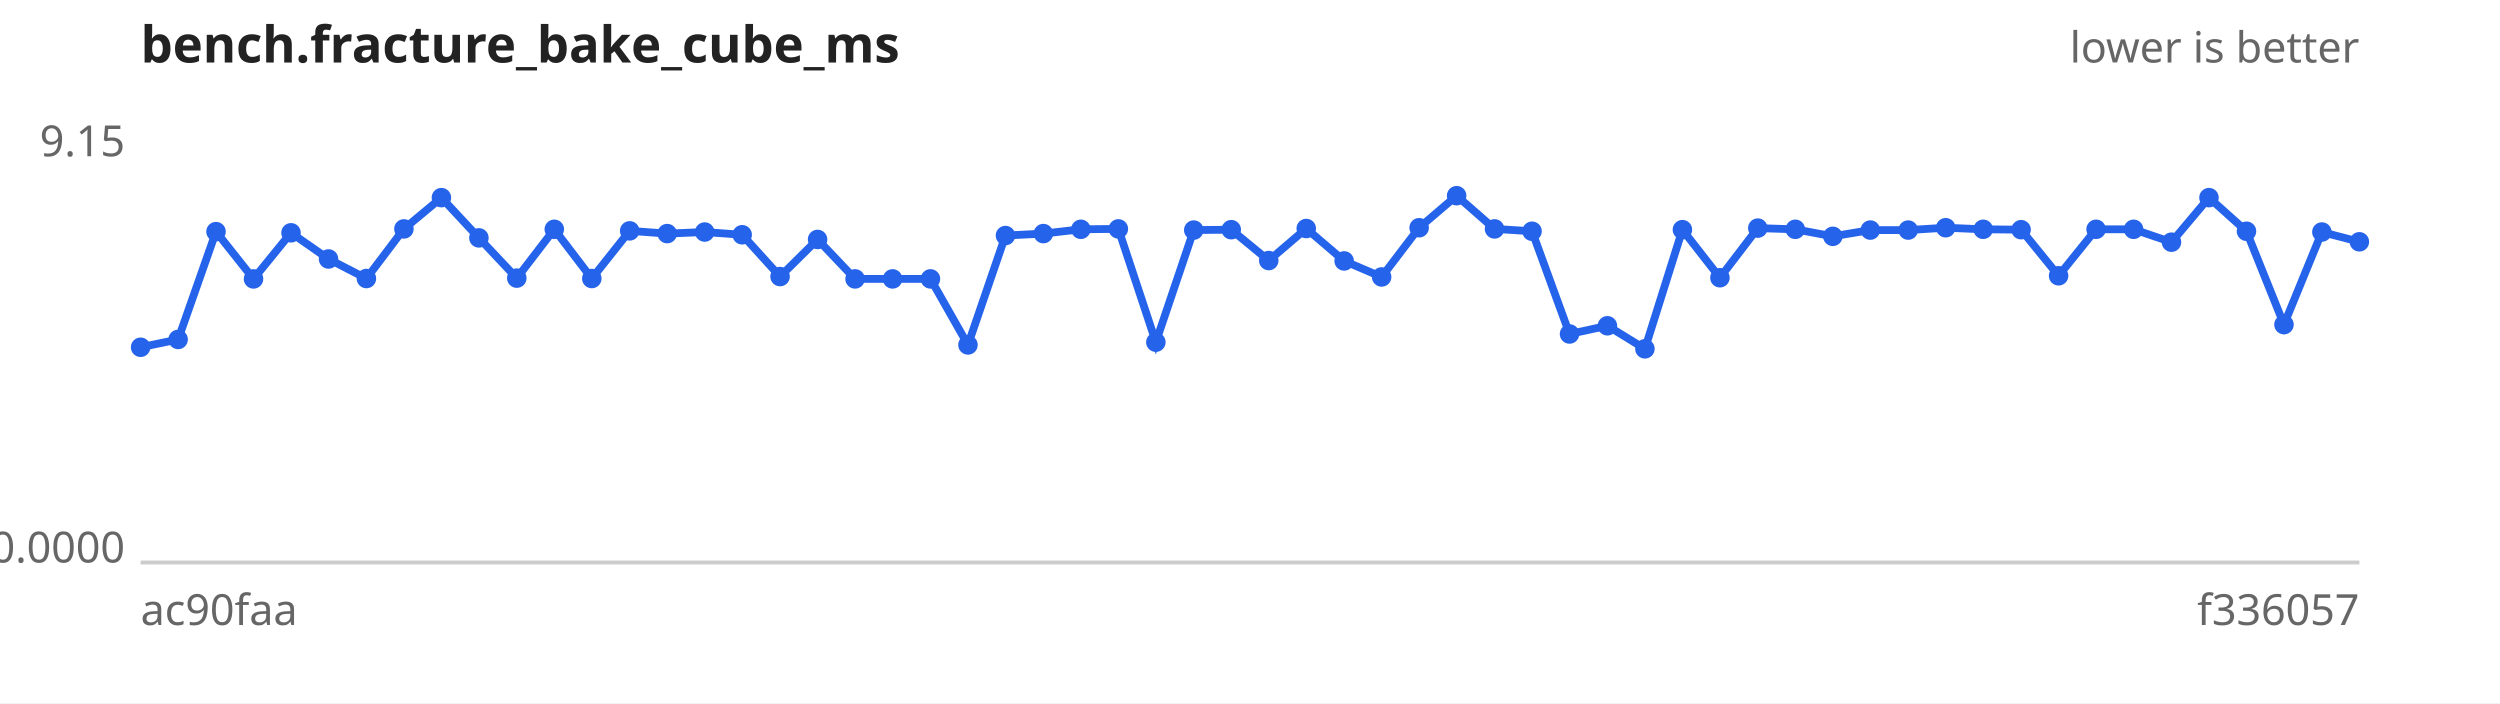
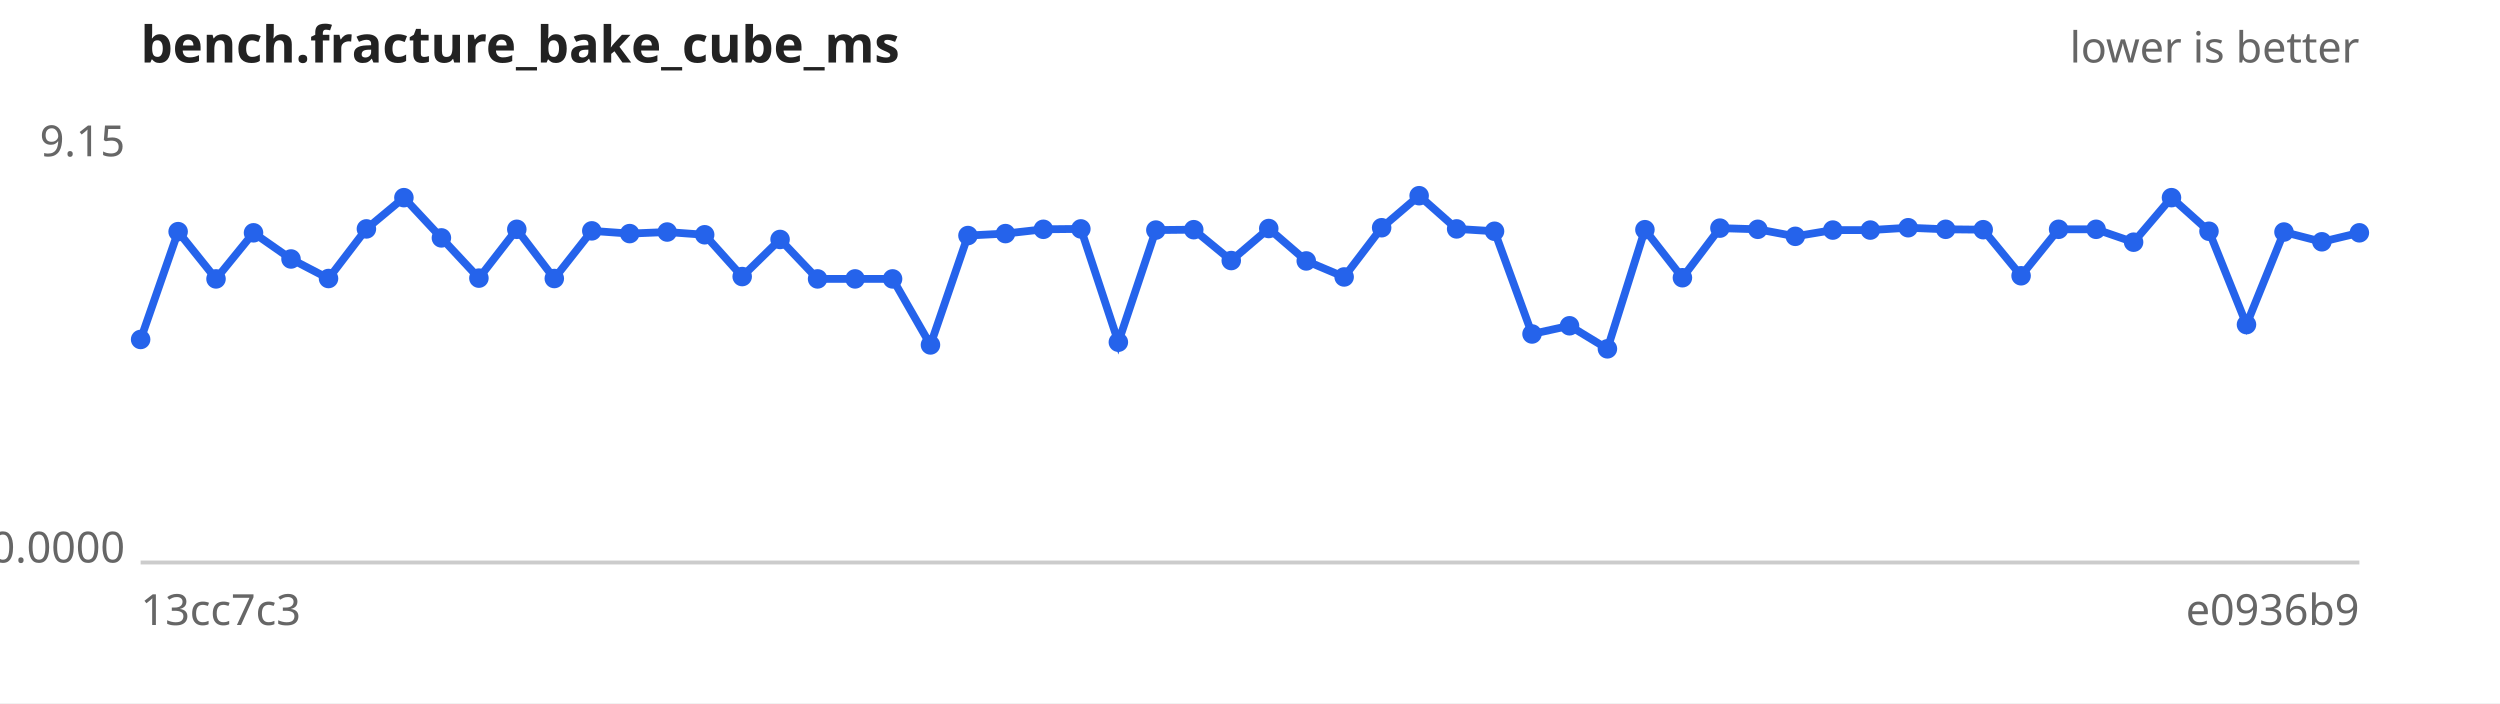
<svg xmlns="http://www.w3.org/2000/svg" width="640" height="180" viewBox="0 0 640 180" font-family="sans-serif" font-size="11">
  <rect width="640" height="180" fill="#ffffff" />
  <text x="36" y="16" font-size="13" font-weight="bold" fill="#222">bench.fracture_bake_cube_ms</text>
  <text x="604" y="16" text-anchor="end" fill="#666">lower is better</text>
  <line x1="36" y1="144" x2="604" y2="144" stroke="#ccc" />
  <text x="32" y="40.0" text-anchor="end" fill="#666">9.15</text>
  <text x="32" y="144.0" text-anchor="end" fill="#666">0.0000</text>
-   <text x="36" y="160" fill="#666">ac90faa</text>
-   <text x="604" y="160" text-anchor="end" fill="#666">f336057</text>
-   <path d="M36.0,88.9 L45.6,86.9 L55.3,59.3 L64.9,71.4 L74.5,59.6 L84.1,66.3 L93.8,71.3 L103.4,58.6 L113.0,50.6 L122.6,60.9 L132.3,71.2 L141.9,58.7 L151.5,71.3 L161.2,59.1 L170.8,59.8 L180.4,59.4 L190.0,60.1 L199.7,70.8 L209.3,61.3 L218.9,71.4 L228.5,71.4 L238.2,71.4 L247.8,88.3 L257.4,60.3 L267.1,59.8 L276.7,58.7 L286.3,58.6 L295.9,87.6 L305.6,58.9 L315.2,58.8 L324.8,66.7 L334.4,58.5 L344.1,66.8 L353.7,70.9 L363.3,58.3 L372.9,50.1 L382.6,58.6 L392.2,59.2 L401.8,85.5 L411.5,83.4 L421.1,89.3 L430.7,58.8 L440.3,71.1 L450.0,58.4 L459.6,58.7 L469.2,60.5 L478.8,58.9 L488.5,58.9 L498.1,58.3 L507.7,58.7 L517.4,58.8 L527.0,70.6 L536.6,58.7 L546.2,58.7 L555.9,62.0 L565.5,50.6 L575.1,59.2 L584.7,83.1 L594.4,59.4 L604.0,61.9" fill="none" stroke="#2563eb" stroke-width="2" />
+   <text x="36" y="160" fill="#666">13cc7c3</text>
+   <text x="604" y="160" text-anchor="end" fill="#666">e0936b9</text>
+   <path d="M36.0,86.9 L45.6,59.3 L55.3,71.4 L64.9,59.6 L74.5,66.3 L84.1,71.3 L93.8,58.6 L103.4,50.6 L113.0,60.9 L122.6,71.2 L132.3,58.7 L141.9,71.3 L151.5,59.1 L161.2,59.8 L170.8,59.4 L180.4,60.1 L190.0,70.8 L199.7,61.3 L209.3,71.4 L218.9,71.4 L228.5,71.4 L238.2,88.3 L247.8,60.3 L257.4,59.8 L267.1,58.7 L276.7,58.6 L286.3,87.6 L295.9,58.9 L305.6,58.8 L315.2,66.7 L324.8,58.5 L334.4,66.8 L344.1,70.9 L353.7,58.3 L363.3,50.1 L372.9,58.6 L382.6,59.2 L392.2,85.5 L401.8,83.4 L411.5,89.3 L421.1,58.8 L430.7,71.1 L440.3,58.4 L450.0,58.7 L459.6,60.5 L469.2,58.9 L478.8,58.9 L488.5,58.3 L498.1,58.7 L507.7,58.8 L517.4,70.6 L527.0,58.7 L536.6,58.7 L546.2,62.0 L555.9,50.6 L565.5,59.2 L575.1,83.1 L584.7,59.4 L594.4,61.9 L604.0,59.6" fill="none" stroke="#2563eb" stroke-width="2" />
  <g fill="#2563eb">
-     <circle cx="36.0" cy="88.9" r="2.5" />
-     <circle cx="45.6" cy="86.9" r="2.5" />
-     <circle cx="55.3" cy="59.3" r="2.5" />
-     <circle cx="64.9" cy="71.4" r="2.5" />
-     <circle cx="74.5" cy="59.6" r="2.5" />
-     <circle cx="84.1" cy="66.3" r="2.5" />
-     <circle cx="93.8" cy="71.3" r="2.5" />
-     <circle cx="103.4" cy="58.6" r="2.5" />
-     <circle cx="113.0" cy="50.6" r="2.5" />
-     <circle cx="122.6" cy="60.9" r="2.5" />
-     <circle cx="132.3" cy="71.2" r="2.5" />
-     <circle cx="141.9" cy="58.7" r="2.5" />
-     <circle cx="151.5" cy="71.3" r="2.5" />
-     <circle cx="161.2" cy="59.1" r="2.5" />
-     <circle cx="170.8" cy="59.8" r="2.5" />
-     <circle cx="180.4" cy="59.4" r="2.5" />
-     <circle cx="190.0" cy="60.1" r="2.5" />
-     <circle cx="199.7" cy="70.8" r="2.5" />
-     <circle cx="209.3" cy="61.3" r="2.5" />
+     <circle cx="36.0" cy="86.9" r="2.5" />
+     <circle cx="45.6" cy="59.3" r="2.5" />
+     <circle cx="55.3" cy="71.4" r="2.5" />
+     <circle cx="64.9" cy="59.6" r="2.5" />
+     <circle cx="74.5" cy="66.3" r="2.5" />
+     <circle cx="84.1" cy="71.3" r="2.5" />
+     <circle cx="93.8" cy="58.6" r="2.5" />
+     <circle cx="103.4" cy="50.6" r="2.5" />
+     <circle cx="113.0" cy="60.9" r="2.5" />
+     <circle cx="122.6" cy="71.2" r="2.5" />
+     <circle cx="132.3" cy="58.7" r="2.5" />
+     <circle cx="141.9" cy="71.3" r="2.5" />
+     <circle cx="151.5" cy="59.1" r="2.5" />
+     <circle cx="161.2" cy="59.8" r="2.5" />
+     <circle cx="170.8" cy="59.4" r="2.5" />
+     <circle cx="180.4" cy="60.1" r="2.5" />
+     <circle cx="190.0" cy="70.8" r="2.5" />
+     <circle cx="199.7" cy="61.3" r="2.5" />
+     <circle cx="209.3" cy="71.4" r="2.5" />
    <circle cx="218.9" cy="71.4" r="2.5" />
    <circle cx="228.5" cy="71.4" r="2.5" />
-     <circle cx="238.2" cy="71.4" r="2.5" />
-     <circle cx="247.8" cy="88.3" r="2.5" />
-     <circle cx="257.4" cy="60.3" r="2.5" />
-     <circle cx="267.1" cy="59.8" r="2.5" />
-     <circle cx="276.7" cy="58.7" r="2.5" />
-     <circle cx="286.3" cy="58.6" r="2.5" />
-     <circle cx="295.9" cy="87.6" r="2.5" />
-     <circle cx="305.6" cy="58.9" r="2.5" />
-     <circle cx="315.2" cy="58.8" r="2.5" />
-     <circle cx="324.8" cy="66.7" r="2.5" />
-     <circle cx="334.4" cy="58.5" r="2.5" />
-     <circle cx="344.1" cy="66.8" r="2.5" />
-     <circle cx="353.7" cy="70.9" r="2.5" />
-     <circle cx="363.3" cy="58.3" r="2.5" />
-     <circle cx="372.9" cy="50.1" r="2.5" />
-     <circle cx="382.6" cy="58.6" r="2.5" />
-     <circle cx="392.2" cy="59.2" r="2.5" />
-     <circle cx="401.8" cy="85.5" r="2.5" />
-     <circle cx="411.5" cy="83.4" r="2.5" />
-     <circle cx="421.1" cy="89.3" r="2.5" />
-     <circle cx="430.7" cy="58.8" r="2.5" />
-     <circle cx="440.3" cy="71.1" r="2.5" />
-     <circle cx="450.0" cy="58.4" r="2.5" />
-     <circle cx="459.6" cy="58.7" r="2.5" />
-     <circle cx="469.2" cy="60.5" r="2.5" />
+     <circle cx="238.2" cy="88.3" r="2.5" />
+     <circle cx="247.8" cy="60.3" r="2.5" />
+     <circle cx="257.4" cy="59.8" r="2.5" />
+     <circle cx="267.1" cy="58.7" r="2.5" />
+     <circle cx="276.7" cy="58.6" r="2.5" />
+     <circle cx="286.3" cy="87.6" r="2.5" />
+     <circle cx="295.9" cy="58.9" r="2.5" />
+     <circle cx="305.6" cy="58.8" r="2.5" />
+     <circle cx="315.2" cy="66.7" r="2.5" />
+     <circle cx="324.8" cy="58.5" r="2.5" />
+     <circle cx="334.4" cy="66.8" r="2.5" />
+     <circle cx="344.1" cy="70.9" r="2.5" />
+     <circle cx="353.7" cy="58.3" r="2.5" />
+     <circle cx="363.3" cy="50.1" r="2.5" />
+     <circle cx="372.9" cy="58.6" r="2.5" />
+     <circle cx="382.6" cy="59.2" r="2.5" />
+     <circle cx="392.2" cy="85.5" r="2.5" />
+     <circle cx="401.8" cy="83.4" r="2.5" />
+     <circle cx="411.5" cy="89.3" r="2.5" />
+     <circle cx="421.1" cy="58.8" r="2.5" />
+     <circle cx="430.7" cy="71.1" r="2.5" />
+     <circle cx="440.3" cy="58.4" r="2.5" />
+     <circle cx="450.0" cy="58.7" r="2.5" />
+     <circle cx="459.6" cy="60.5" r="2.5" />
+     <circle cx="469.2" cy="58.9" r="2.5" />
    <circle cx="478.8" cy="58.9" r="2.5" />
-     <circle cx="488.5" cy="58.9" r="2.5" />
-     <circle cx="498.1" cy="58.3" r="2.5" />
-     <circle cx="507.7" cy="58.7" r="2.5" />
-     <circle cx="517.4" cy="58.8" r="2.5" />
-     <circle cx="527.0" cy="70.6" r="2.5" />
+     <circle cx="488.5" cy="58.3" r="2.5" />
+     <circle cx="498.1" cy="58.7" r="2.5" />
+     <circle cx="507.7" cy="58.8" r="2.5" />
+     <circle cx="517.4" cy="70.6" r="2.5" />
+     <circle cx="527.0" cy="58.7" r="2.5" />
    <circle cx="536.6" cy="58.7" r="2.5" />
-     <circle cx="546.2" cy="58.7" r="2.5" />
-     <circle cx="555.9" cy="62.0" r="2.5" />
-     <circle cx="565.5" cy="50.6" r="2.5" />
-     <circle cx="575.1" cy="59.2" r="2.5" />
-     <circle cx="584.7" cy="83.1" r="2.5" />
-     <circle cx="594.4" cy="59.4" r="2.5" />
-     <circle cx="604.0" cy="61.9" r="2.5" />
+     <circle cx="546.2" cy="62.0" r="2.5" />
+     <circle cx="555.9" cy="50.6" r="2.5" />
+     <circle cx="565.5" cy="59.2" r="2.5" />
+     <circle cx="575.1" cy="83.1" r="2.5" />
+     <circle cx="584.7" cy="59.4" r="2.5" />
+     <circle cx="594.4" cy="61.9" r="2.5" />
+     <circle cx="604.0" cy="59.6" r="2.5" />
  </g>
</svg>
